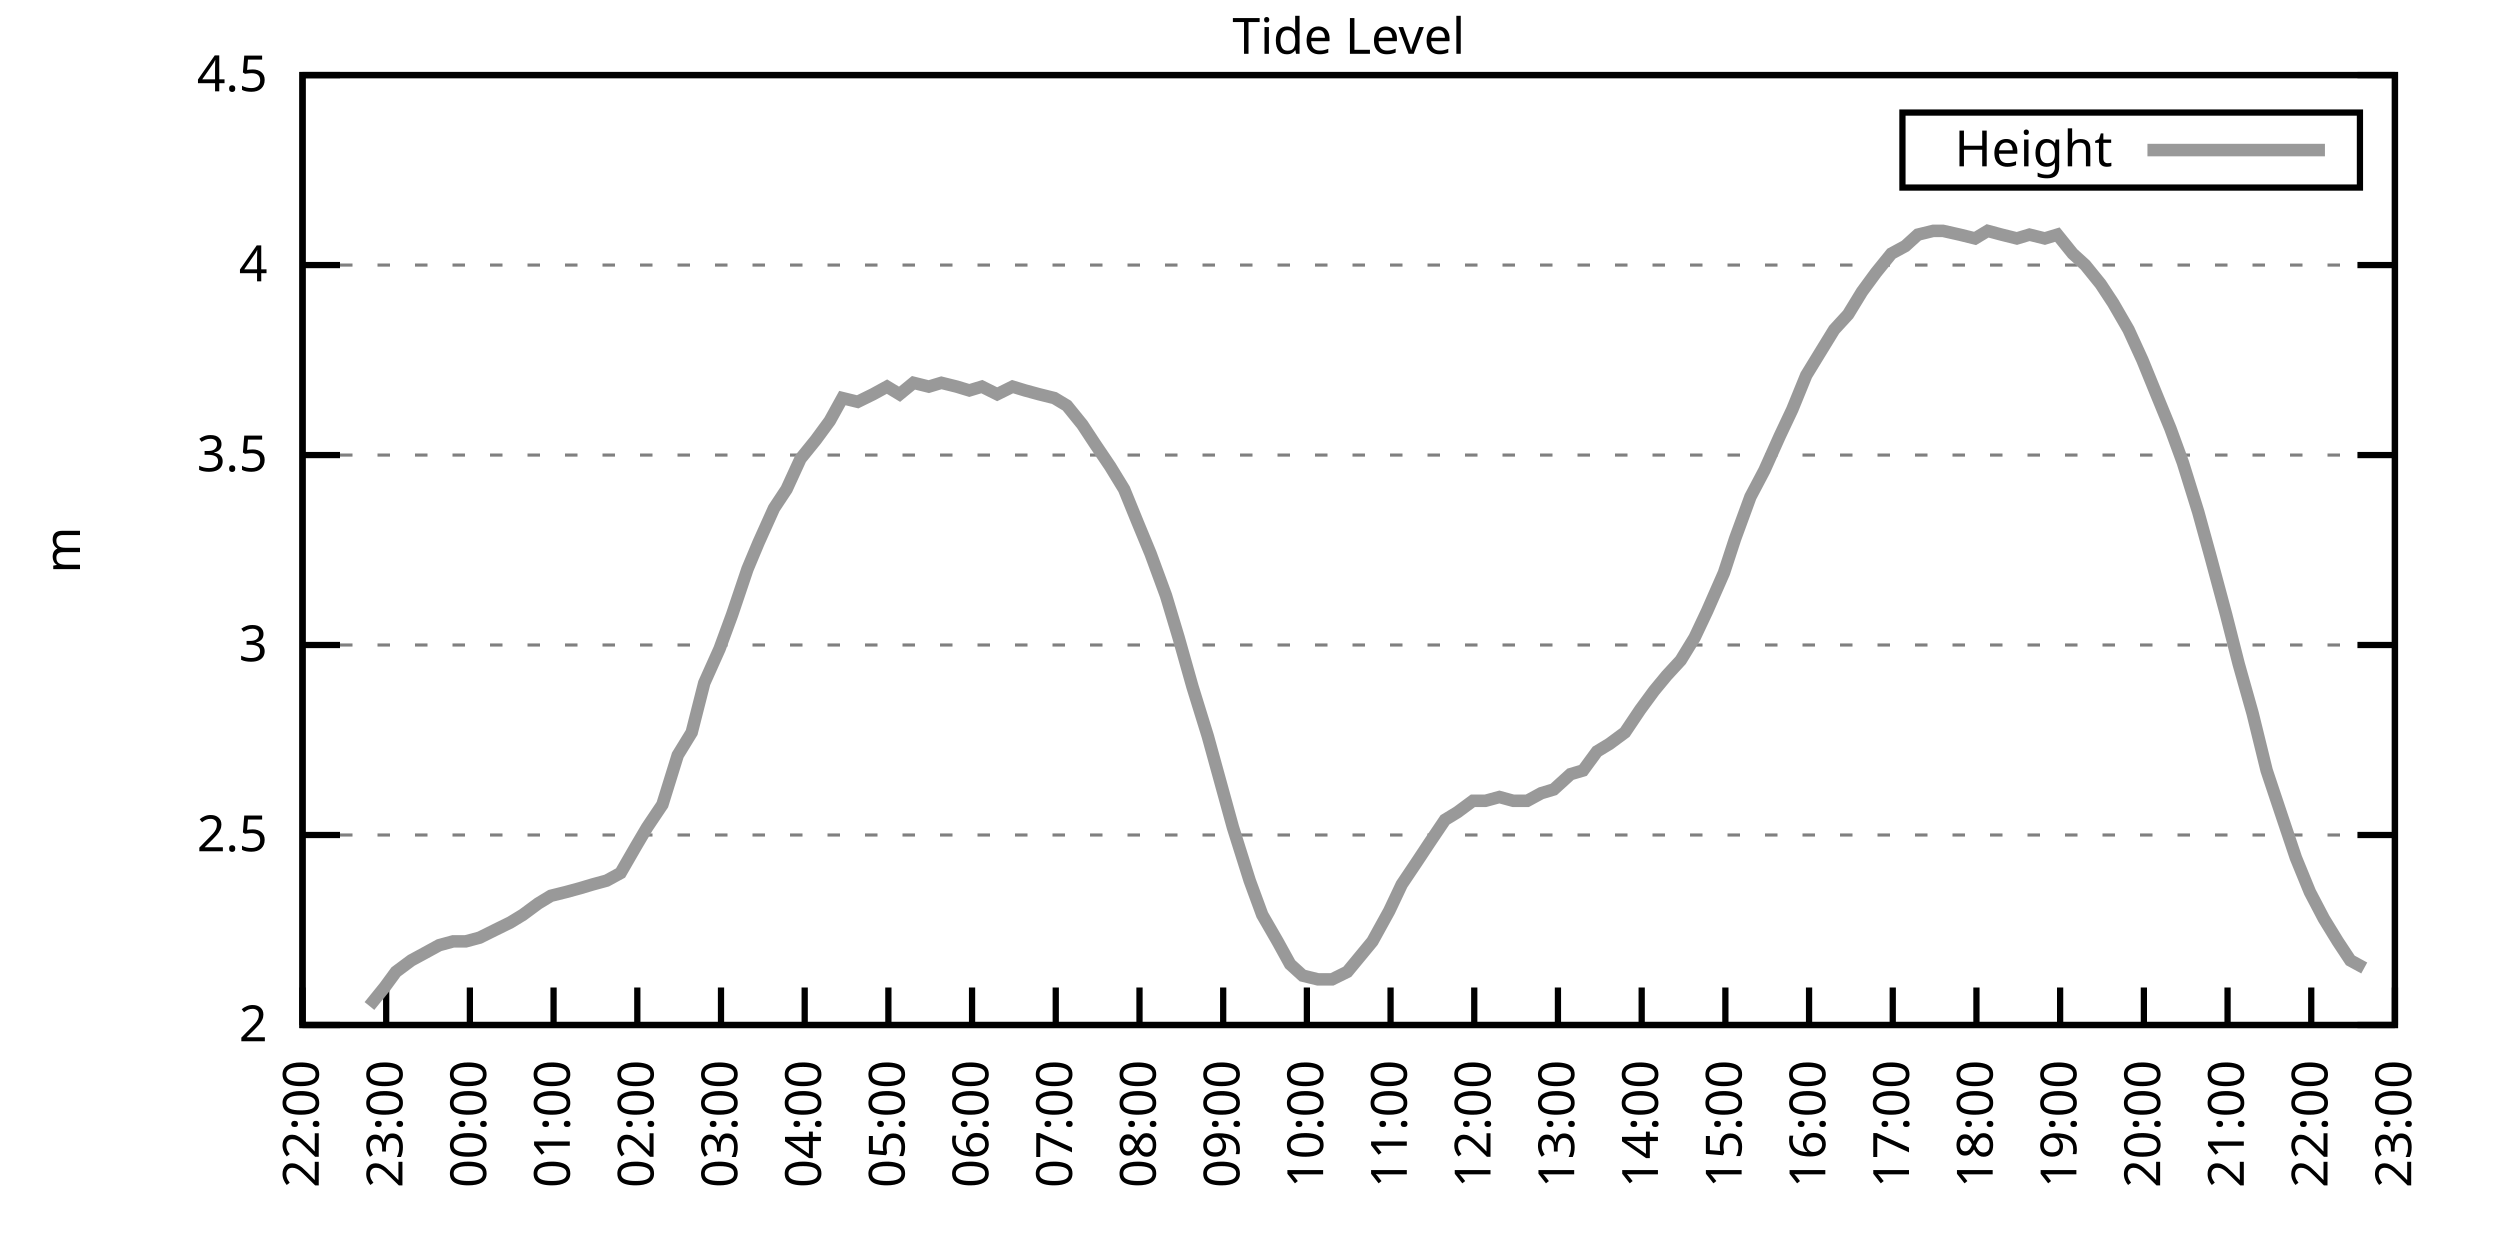
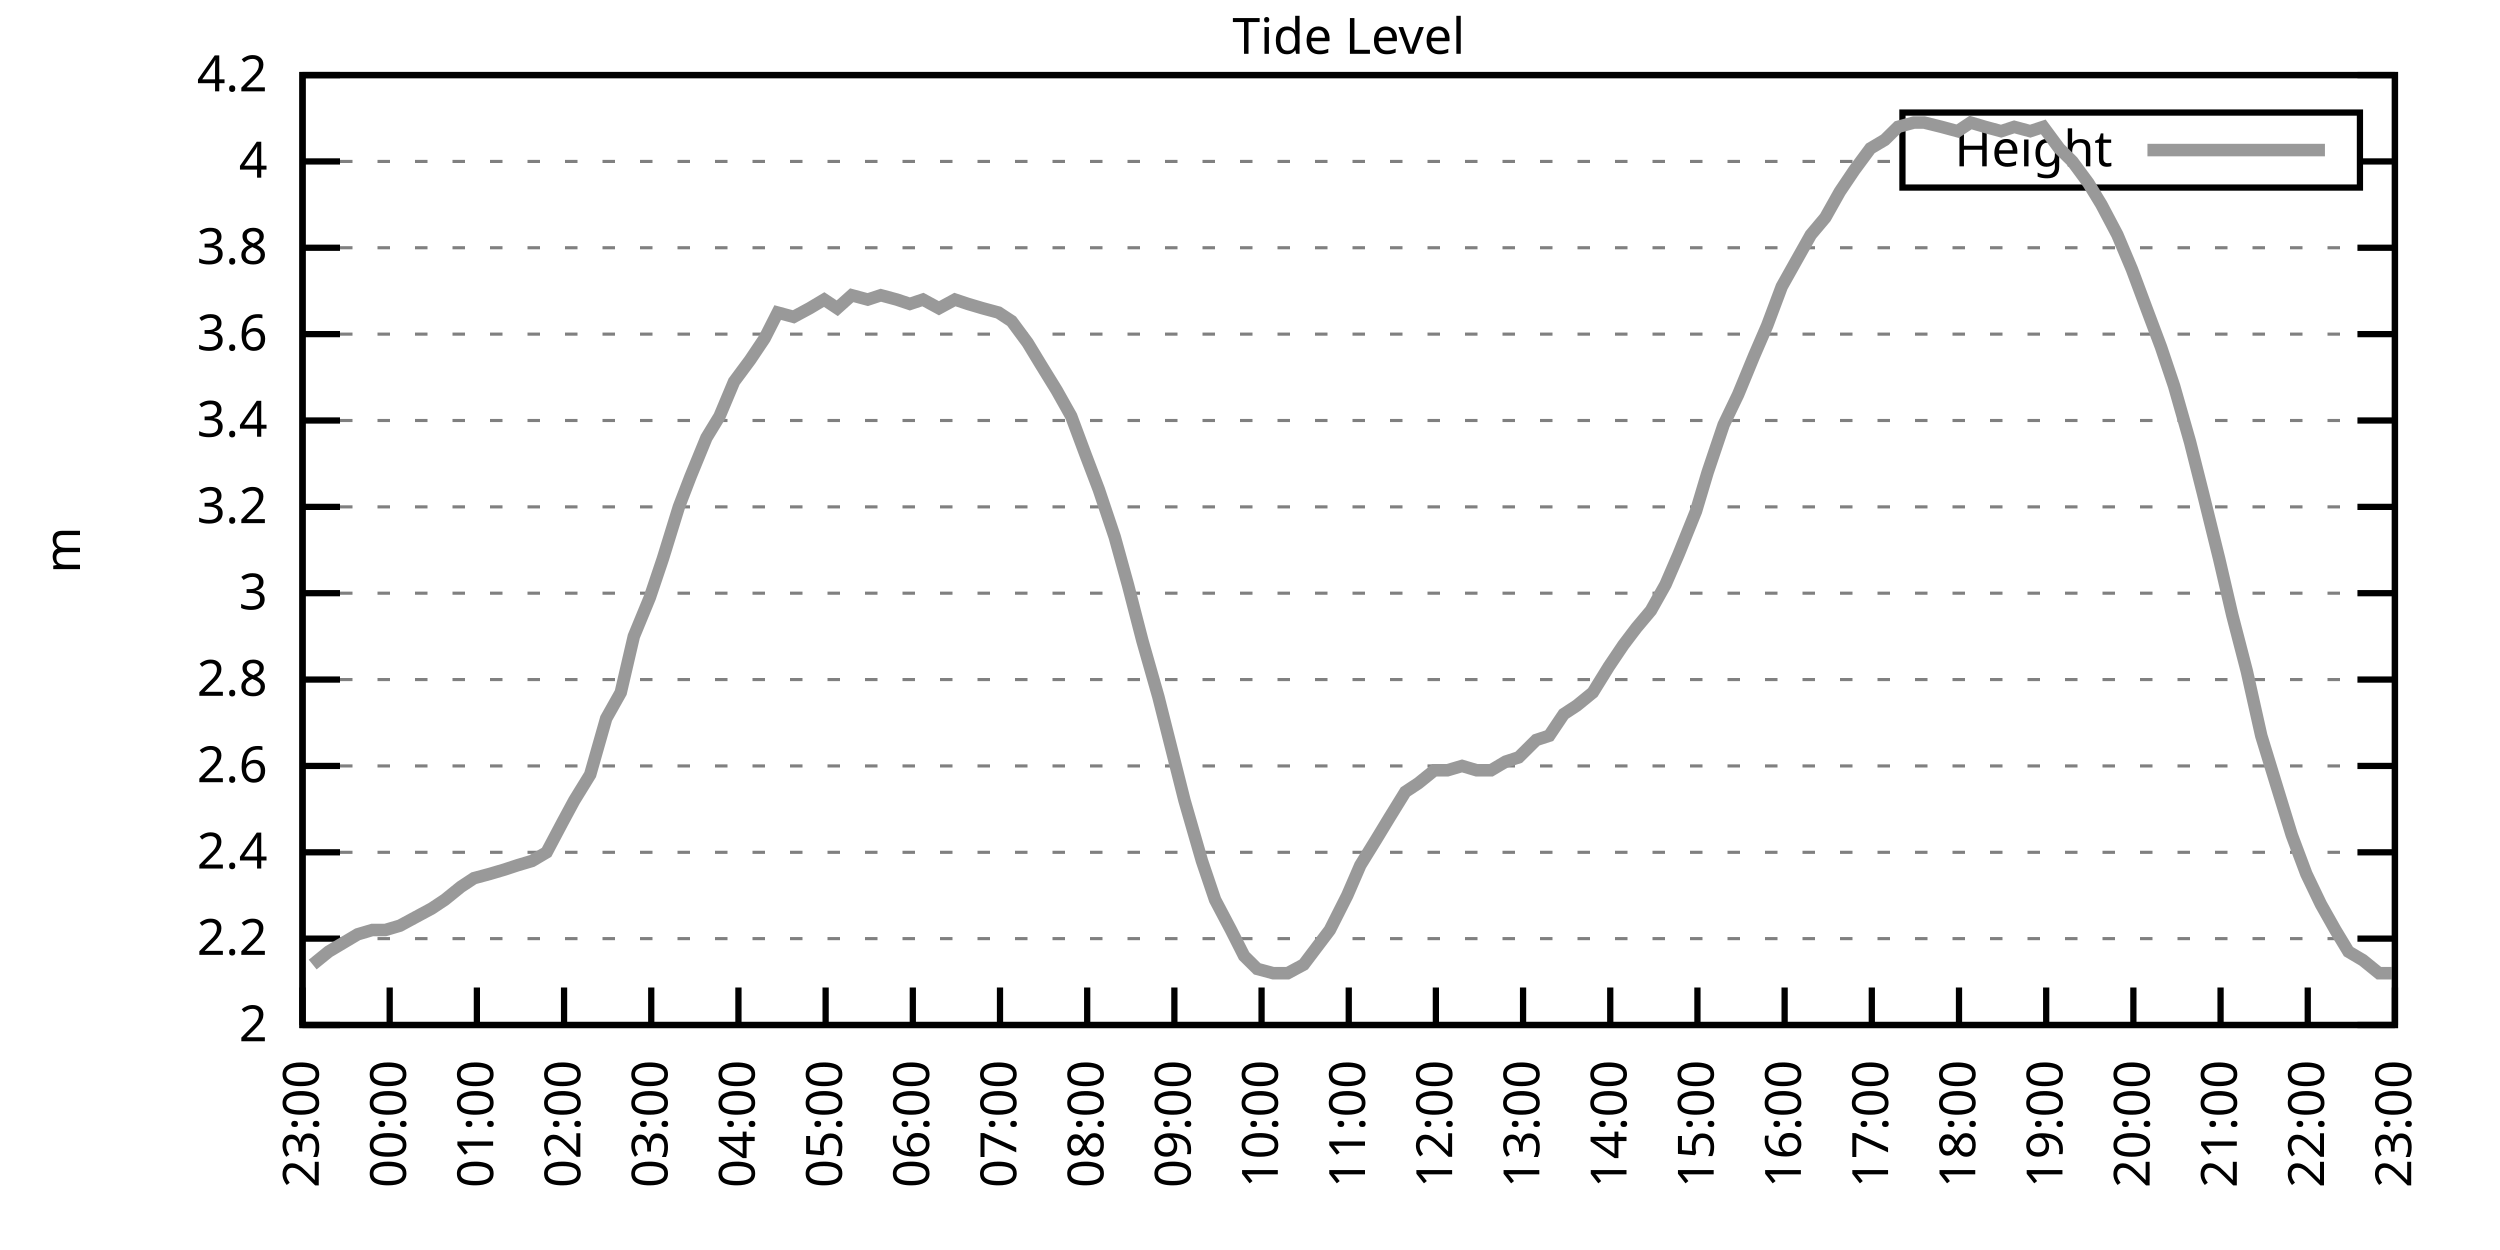
<svg xmlns="http://www.w3.org/2000/svg" xmlns:xlink="http://www.w3.org/1999/xlink" width="400" height="200" viewBox="0 0 400 200">
  <g id="gnuplot_canvas">
    <rect x="0" y="0" width="400" height="200" fill="none" />
    <defs>
      <circle id="gpDot" r="0.5" stroke-width="0.5" stroke="currentColor" />
      <path id="gpPt0" stroke-width="0.333" stroke="currentColor" d="M-1,0 h2 M0,-1 v2" />
      <path id="gpPt1" stroke-width="0.333" stroke="currentColor" d="M-1,-1 L1,1 M1,-1 L-1,1" />
      <path id="gpPt2" stroke-width="0.333" stroke="currentColor" d="M-1,0 L1,0 M0,-1 L0,1 M-1,-1 L1,1 M-1,1 L1,-1" />
      <rect id="gpPt3" stroke-width="0.333" stroke="currentColor" x="-1" y="-1" width="2" height="2" />
      <rect id="gpPt4" stroke-width="0.333" stroke="currentColor" fill="currentColor" x="-1" y="-1" width="2" height="2" />
      <circle id="gpPt5" stroke-width="0.333" stroke="currentColor" cx="0" cy="0" r="1" />
      <use xlink:href="#gpPt5" id="gpPt6" fill="currentColor" stroke="none" />
      <path id="gpPt7" stroke-width="0.333" stroke="currentColor" d="M0,-1.33 L-1.33,0.67 L1.33,0.67 z" />
      <use xlink:href="#gpPt7" id="gpPt8" fill="currentColor" stroke="none" />
      <use xlink:href="#gpPt7" id="gpPt9" stroke="currentColor" transform="rotate(180)" />
      <use xlink:href="#gpPt9" id="gpPt10" fill="currentColor" stroke="none" />
      <use xlink:href="#gpPt3" id="gpPt11" stroke="currentColor" transform="rotate(45)" />
      <use xlink:href="#gpPt11" id="gpPt12" fill="currentColor" stroke="none" />
      <path id="gpPt13" stroke-width="0.333" stroke="currentColor" d="M0,1.330 L1.265,0.411 L0.782,-1.067 L-0.782,-1.076 L-1.265,0.411 z" />
      <use xlink:href="#gpPt13" id="gpPt14" fill="currentColor" stroke="none" />
      <filter id="textbox" filterUnits="objectBoundingBox" x="0" y="0" height="1" width="1">
        <feFlood flood-color="white" flood-opacity="1" result="bgnd" />
        <feComposite in="SourceGraphic" in2="bgnd" operator="atop" />
      </filter>
      <filter id="greybox" filterUnits="objectBoundingBox" x="0" y="0" height="1" width="1">
        <feFlood flood-color="lightgrey" flood-opacity="1" result="grey" />
        <feComposite in="SourceGraphic" in2="grey" operator="atop" />
      </filter>
    </defs>
    <g fill="none" color="white" stroke="currentColor" stroke-width="1.00" stroke-linecap="butt" stroke-linejoin="miter">
</g>
    <g fill="none" color="black" stroke="currentColor" stroke-width="1.00" stroke-linecap="butt" stroke-linejoin="miter">
      <g stroke="none" shape-rendering="crispEdges">
        <polygon fill="rgb(255, 255, 255)" points="48.40,164.00 383.18,164.00 383.18,12.02 48.40,12.02 " />
      </g>
    </g>
    <g fill="none" color="black" stroke="currentColor" stroke-width="1.00" stroke-linecap="butt" stroke-linejoin="miter">
</g>
    <g fill="none" color="black" stroke="black" stroke-width="0.50" stroke-linecap="butt" stroke-linejoin="miter">
</g>
    <g fill="none" color="gray" stroke="currentColor" stroke-width="0.50" stroke-linecap="butt" stroke-linejoin="miter">
      <path stroke="gray" stroke-dasharray="2,4" class="gridline" d="M48.40,164.00 L383.19,164.00  " />
    </g>
    <g fill="none" color="gray" stroke="gray" stroke-width="1.00" stroke-linecap="butt" stroke-linejoin="miter">
</g>
    <g fill="none" color="black" stroke="currentColor" stroke-width="1.00" stroke-linecap="butt" stroke-linejoin="miter">
      <path stroke="black" d="M48.40,164.00 L54.40,164.00 M383.19,164.00 L377.19,164.00  " />
      <g transform="translate(42.80,166.60)" stroke="none" fill="black" font-family="Sans" font-size="8.00" text-anchor="end">
        <text>
          <tspan font-family="Sans"> 2</tspan>
        </text>
      </g>
    </g>
    <g fill="none" color="black" stroke="currentColor" stroke-width="1.00" stroke-linecap="butt" stroke-linejoin="miter">
</g>
    <g fill="none" color="black" stroke="black" stroke-width="0.50" stroke-linecap="butt" stroke-linejoin="miter">
</g>
    <g fill="none" color="gray" stroke="currentColor" stroke-width="0.50" stroke-linecap="butt" stroke-linejoin="miter">
-       <path stroke="gray" stroke-dasharray="2,4" class="gridline" d="M48.40,133.60 L383.19,133.60  " />
-     </g>
-     <g fill="none" color="gray" stroke="gray" stroke-width="1.00" stroke-linecap="butt" stroke-linejoin="miter">
- </g>
-     <g fill="none" color="black" stroke="currentColor" stroke-width="1.00" stroke-linecap="butt" stroke-linejoin="miter">
-       <path stroke="black" d="M48.40,133.60 L54.40,133.60 M383.19,133.60 L377.19,133.60  " />
-       <g transform="translate(42.80,136.20)" stroke="none" fill="black" font-family="Sans" font-size="8.00" text-anchor="end">
-         <text>
-           <tspan font-family="Sans"> 2.5</tspan>
-         </text>
-       </g>
-     </g>
-     <g fill="none" color="black" stroke="currentColor" stroke-width="1.00" stroke-linecap="butt" stroke-linejoin="miter">
- </g>
-     <g fill="none" color="black" stroke="black" stroke-width="0.50" stroke-linecap="butt" stroke-linejoin="miter">
- </g>
-     <g fill="none" color="gray" stroke="currentColor" stroke-width="0.50" stroke-linecap="butt" stroke-linejoin="miter">
-       <path stroke="gray" stroke-dasharray="2,4" class="gridline" d="M48.40,103.20 L383.19,103.20  " />
-     </g>
-     <g fill="none" color="gray" stroke="gray" stroke-width="1.00" stroke-linecap="butt" stroke-linejoin="miter">
- </g>
-     <g fill="none" color="black" stroke="currentColor" stroke-width="1.00" stroke-linecap="butt" stroke-linejoin="miter">
-       <path stroke="black" d="M48.40,103.20 L54.40,103.20 M383.19,103.20 L377.19,103.20  " />
-       <g transform="translate(42.80,105.80)" stroke="none" fill="black" font-family="Sans" font-size="8.00" text-anchor="end">
+       <path stroke="gray" stroke-dasharray="2,4" class="gridline" d="M48.40,150.18 L383.19,150.18  " />
+     </g>
+     <g fill="none" color="gray" stroke="gray" stroke-width="1.00" stroke-linecap="butt" stroke-linejoin="miter">
+ </g>
+     <g fill="none" color="black" stroke="currentColor" stroke-width="1.00" stroke-linecap="butt" stroke-linejoin="miter">
+       <path stroke="black" d="M48.40,150.18 L54.40,150.18 M383.19,150.18 L377.19,150.18  " />
+       <g transform="translate(42.80,152.78)" stroke="none" fill="black" font-family="Sans" font-size="8.00" text-anchor="end">
+         <text>
+           <tspan font-family="Sans"> 2.2</tspan>
+         </text>
+       </g>
+     </g>
+     <g fill="none" color="black" stroke="currentColor" stroke-width="1.00" stroke-linecap="butt" stroke-linejoin="miter">
+ </g>
+     <g fill="none" color="black" stroke="black" stroke-width="0.50" stroke-linecap="butt" stroke-linejoin="miter">
+ </g>
+     <g fill="none" color="gray" stroke="currentColor" stroke-width="0.50" stroke-linecap="butt" stroke-linejoin="miter">
+       <path stroke="gray" stroke-dasharray="2,4" class="gridline" d="M48.40,136.37 L383.19,136.37  " />
+     </g>
+     <g fill="none" color="gray" stroke="gray" stroke-width="1.00" stroke-linecap="butt" stroke-linejoin="miter">
+ </g>
+     <g fill="none" color="black" stroke="currentColor" stroke-width="1.00" stroke-linecap="butt" stroke-linejoin="miter">
+       <path stroke="black" d="M48.40,136.37 L54.40,136.37 M383.19,136.37 L377.19,136.37  " />
+       <g transform="translate(42.80,138.97)" stroke="none" fill="black" font-family="Sans" font-size="8.00" text-anchor="end">
+         <text>
+           <tspan font-family="Sans"> 2.4</tspan>
+         </text>
+       </g>
+     </g>
+     <g fill="none" color="black" stroke="currentColor" stroke-width="1.00" stroke-linecap="butt" stroke-linejoin="miter">
+ </g>
+     <g fill="none" color="black" stroke="black" stroke-width="0.50" stroke-linecap="butt" stroke-linejoin="miter">
+ </g>
+     <g fill="none" color="gray" stroke="currentColor" stroke-width="0.50" stroke-linecap="butt" stroke-linejoin="miter">
+       <path stroke="gray" stroke-dasharray="2,4" class="gridline" d="M48.40,122.55 L383.19,122.55  " />
+     </g>
+     <g fill="none" color="gray" stroke="gray" stroke-width="1.00" stroke-linecap="butt" stroke-linejoin="miter">
+ </g>
+     <g fill="none" color="black" stroke="currentColor" stroke-width="1.00" stroke-linecap="butt" stroke-linejoin="miter">
+       <path stroke="black" d="M48.40,122.55 L54.40,122.55 M383.19,122.55 L377.19,122.55  " />
+       <g transform="translate(42.80,125.15)" stroke="none" fill="black" font-family="Sans" font-size="8.00" text-anchor="end">
+         <text>
+           <tspan font-family="Sans"> 2.6</tspan>
+         </text>
+       </g>
+     </g>
+     <g fill="none" color="black" stroke="currentColor" stroke-width="1.00" stroke-linecap="butt" stroke-linejoin="miter">
+ </g>
+     <g fill="none" color="black" stroke="black" stroke-width="0.50" stroke-linecap="butt" stroke-linejoin="miter">
+ </g>
+     <g fill="none" color="gray" stroke="currentColor" stroke-width="0.50" stroke-linecap="butt" stroke-linejoin="miter">
+       <path stroke="gray" stroke-dasharray="2,4" class="gridline" d="M48.40,108.73 L383.19,108.73  " />
+     </g>
+     <g fill="none" color="gray" stroke="gray" stroke-width="1.00" stroke-linecap="butt" stroke-linejoin="miter">
+ </g>
+     <g fill="none" color="black" stroke="currentColor" stroke-width="1.00" stroke-linecap="butt" stroke-linejoin="miter">
+       <path stroke="black" d="M48.40,108.73 L54.40,108.73 M383.19,108.73 L377.19,108.73  " />
+       <g transform="translate(42.80,111.33)" stroke="none" fill="black" font-family="Sans" font-size="8.00" text-anchor="end">
+         <text>
+           <tspan font-family="Sans"> 2.8</tspan>
+         </text>
+       </g>
+     </g>
+     <g fill="none" color="black" stroke="currentColor" stroke-width="1.00" stroke-linecap="butt" stroke-linejoin="miter">
+ </g>
+     <g fill="none" color="black" stroke="black" stroke-width="0.50" stroke-linecap="butt" stroke-linejoin="miter">
+ </g>
+     <g fill="none" color="gray" stroke="currentColor" stroke-width="0.50" stroke-linecap="butt" stroke-linejoin="miter">
+       <path stroke="gray" stroke-dasharray="2,4" class="gridline" d="M48.40,94.91 L383.19,94.91  " />
+     </g>
+     <g fill="none" color="gray" stroke="gray" stroke-width="1.00" stroke-linecap="butt" stroke-linejoin="miter">
+ </g>
+     <g fill="none" color="black" stroke="currentColor" stroke-width="1.00" stroke-linecap="butt" stroke-linejoin="miter">
+       <path stroke="black" d="M48.40,94.91 L54.40,94.91 M383.19,94.91 L377.19,94.91  " />
+       <g transform="translate(42.80,97.51)" stroke="none" fill="black" font-family="Sans" font-size="8.00" text-anchor="end">
        <text>
          <tspan font-family="Sans"> 3</tspan>
        </text>
      </g>
    </g>
    <g fill="none" color="black" stroke="currentColor" stroke-width="1.00" stroke-linecap="butt" stroke-linejoin="miter">
</g>
    <g fill="none" color="black" stroke="black" stroke-width="0.50" stroke-linecap="butt" stroke-linejoin="miter">
</g>
    <g fill="none" color="gray" stroke="currentColor" stroke-width="0.50" stroke-linecap="butt" stroke-linejoin="miter">
-       <path stroke="gray" stroke-dasharray="2,4" class="gridline" d="M48.40,72.81 L383.19,72.81  " />
-     </g>
-     <g fill="none" color="gray" stroke="gray" stroke-width="1.00" stroke-linecap="butt" stroke-linejoin="miter">
- </g>
-     <g fill="none" color="black" stroke="currentColor" stroke-width="1.00" stroke-linecap="butt" stroke-linejoin="miter">
-       <path stroke="black" d="M48.40,72.81 L54.40,72.81 M383.19,72.81 L377.19,72.81  " />
-       <g transform="translate(42.80,75.41)" stroke="none" fill="black" font-family="Sans" font-size="8.00" text-anchor="end">
-         <text>
-           <tspan font-family="Sans"> 3.5</tspan>
-         </text>
-       </g>
-     </g>
-     <g fill="none" color="black" stroke="currentColor" stroke-width="1.00" stroke-linecap="butt" stroke-linejoin="miter">
- </g>
-     <g fill="none" color="black" stroke="black" stroke-width="0.50" stroke-linecap="butt" stroke-linejoin="miter">
- </g>
-     <g fill="none" color="gray" stroke="currentColor" stroke-width="0.50" stroke-linecap="butt" stroke-linejoin="miter">
-       <path stroke="gray" stroke-dasharray="2,4" class="gridline" d="M48.40,42.41 L383.19,42.41  " />
-     </g>
-     <g fill="none" color="gray" stroke="gray" stroke-width="1.00" stroke-linecap="butt" stroke-linejoin="miter">
- </g>
-     <g fill="none" color="black" stroke="currentColor" stroke-width="1.00" stroke-linecap="butt" stroke-linejoin="miter">
-       <path stroke="black" d="M48.40,42.41 L54.40,42.41 M383.19,42.41 L377.19,42.41  " />
-       <g transform="translate(42.80,45.01)" stroke="none" fill="black" font-family="Sans" font-size="8.00" text-anchor="end">
+       <path stroke="gray" stroke-dasharray="2,4" class="gridline" d="M48.40,81.10 L383.19,81.10  " />
+     </g>
+     <g fill="none" color="gray" stroke="gray" stroke-width="1.00" stroke-linecap="butt" stroke-linejoin="miter">
+ </g>
+     <g fill="none" color="black" stroke="currentColor" stroke-width="1.00" stroke-linecap="butt" stroke-linejoin="miter">
+       <path stroke="black" d="M48.40,81.10 L54.40,81.10 M383.19,81.10 L377.19,81.10  " />
+       <g transform="translate(42.80,83.70)" stroke="none" fill="black" font-family="Sans" font-size="8.00" text-anchor="end">
+         <text>
+           <tspan font-family="Sans"> 3.2</tspan>
+         </text>
+       </g>
+     </g>
+     <g fill="none" color="black" stroke="currentColor" stroke-width="1.00" stroke-linecap="butt" stroke-linejoin="miter">
+ </g>
+     <g fill="none" color="black" stroke="black" stroke-width="0.50" stroke-linecap="butt" stroke-linejoin="miter">
+ </g>
+     <g fill="none" color="gray" stroke="currentColor" stroke-width="0.50" stroke-linecap="butt" stroke-linejoin="miter">
+       <path stroke="gray" stroke-dasharray="2,4" class="gridline" d="M48.40,67.28 L383.19,67.28  " />
+     </g>
+     <g fill="none" color="gray" stroke="gray" stroke-width="1.00" stroke-linecap="butt" stroke-linejoin="miter">
+ </g>
+     <g fill="none" color="black" stroke="currentColor" stroke-width="1.00" stroke-linecap="butt" stroke-linejoin="miter">
+       <path stroke="black" d="M48.40,67.28 L54.40,67.28 M383.19,67.28 L377.19,67.28  " />
+       <g transform="translate(42.80,69.88)" stroke="none" fill="black" font-family="Sans" font-size="8.00" text-anchor="end">
+         <text>
+           <tspan font-family="Sans"> 3.4</tspan>
+         </text>
+       </g>
+     </g>
+     <g fill="none" color="black" stroke="currentColor" stroke-width="1.00" stroke-linecap="butt" stroke-linejoin="miter">
+ </g>
+     <g fill="none" color="black" stroke="black" stroke-width="0.50" stroke-linecap="butt" stroke-linejoin="miter">
+ </g>
+     <g fill="none" color="gray" stroke="currentColor" stroke-width="0.50" stroke-linecap="butt" stroke-linejoin="miter">
+       <path stroke="gray" stroke-dasharray="2,4" class="gridline" d="M48.40,53.46 L383.19,53.46  " />
+     </g>
+     <g fill="none" color="gray" stroke="gray" stroke-width="1.00" stroke-linecap="butt" stroke-linejoin="miter">
+ </g>
+     <g fill="none" color="black" stroke="currentColor" stroke-width="1.00" stroke-linecap="butt" stroke-linejoin="miter">
+       <path stroke="black" d="M48.40,53.46 L54.40,53.46 M383.19,53.46 L377.19,53.46  " />
+       <g transform="translate(42.80,56.06)" stroke="none" fill="black" font-family="Sans" font-size="8.00" text-anchor="end">
+         <text>
+           <tspan font-family="Sans"> 3.6</tspan>
+         </text>
+       </g>
+     </g>
+     <g fill="none" color="black" stroke="currentColor" stroke-width="1.00" stroke-linecap="butt" stroke-linejoin="miter">
+ </g>
+     <g fill="none" color="black" stroke="black" stroke-width="0.50" stroke-linecap="butt" stroke-linejoin="miter">
+ </g>
+     <g fill="none" color="gray" stroke="currentColor" stroke-width="0.50" stroke-linecap="butt" stroke-linejoin="miter">
+       <path stroke="gray" stroke-dasharray="2,4" class="gridline" d="M48.40,39.64 L383.19,39.64  " />
+     </g>
+     <g fill="none" color="gray" stroke="gray" stroke-width="1.00" stroke-linecap="butt" stroke-linejoin="miter">
+ </g>
+     <g fill="none" color="black" stroke="currentColor" stroke-width="1.00" stroke-linecap="butt" stroke-linejoin="miter">
+       <path stroke="black" d="M48.40,39.64 L54.40,39.64 M383.19,39.64 L377.19,39.64  " />
+       <g transform="translate(42.80,42.24)" stroke="none" fill="black" font-family="Sans" font-size="8.00" text-anchor="end">
+         <text>
+           <tspan font-family="Sans"> 3.8</tspan>
+         </text>
+       </g>
+     </g>
+     <g fill="none" color="black" stroke="currentColor" stroke-width="1.00" stroke-linecap="butt" stroke-linejoin="miter">
+ </g>
+     <g fill="none" color="black" stroke="black" stroke-width="0.50" stroke-linecap="butt" stroke-linejoin="miter">
+ </g>
+     <g fill="none" color="gray" stroke="currentColor" stroke-width="0.50" stroke-linecap="butt" stroke-linejoin="miter">
+       <path stroke="gray" stroke-dasharray="2,4" class="gridline" d="M48.40,25.83 L304.39,25.83 M377.59,25.83 L383.19,25.83  " />
+     </g>
+     <g fill="none" color="gray" stroke="gray" stroke-width="1.00" stroke-linecap="butt" stroke-linejoin="miter">
+ </g>
+     <g fill="none" color="black" stroke="currentColor" stroke-width="1.00" stroke-linecap="butt" stroke-linejoin="miter">
+       <path stroke="black" d="M48.40,25.83 L54.40,25.83 M383.19,25.83 L377.19,25.83  " />
+       <g transform="translate(42.80,28.43)" stroke="none" fill="black" font-family="Sans" font-size="8.00" text-anchor="end">
        <text>
          <tspan font-family="Sans"> 4</tspan>
        </text>
      </g>
    </g>
    <g fill="none" color="black" stroke="currentColor" stroke-width="1.00" stroke-linecap="butt" stroke-linejoin="miter">
</g>
    <g fill="none" color="black" stroke="black" stroke-width="0.50" stroke-linecap="butt" stroke-linejoin="miter">
</g>
    <g fill="none" color="gray" stroke="currentColor" stroke-width="0.50" stroke-linecap="butt" stroke-linejoin="miter">
      <path stroke="gray" stroke-dasharray="2,4" class="gridline" d="M48.40,12.01 L383.19,12.01  " />
    </g>
    <g fill="none" color="gray" stroke="gray" stroke-width="1.00" stroke-linecap="butt" stroke-linejoin="miter">
</g>
    <g fill="none" color="black" stroke="currentColor" stroke-width="1.00" stroke-linecap="butt" stroke-linejoin="miter">
      <path stroke="black" d="M48.40,12.01 L54.40,12.01 M383.19,12.01 L377.19,12.01  " />
      <g transform="translate(42.80,14.61)" stroke="none" fill="black" font-family="Sans" font-size="8.00" text-anchor="end">
        <text>
-           <tspan font-family="Sans"> 4.5</tspan>
+           <tspan font-family="Sans"> 4.2</tspan>
        </text>
      </g>
    </g>
    <g fill="none" color="black" stroke="currentColor" stroke-width="1.00" stroke-linecap="butt" stroke-linejoin="miter">
      <path stroke="black" d="M48.40,164.00 L48.40,158.00  " />
      <g transform="translate(51.00,169.60) rotate(270.00)" stroke="none" fill="black" font-family="Sans" font-size="8.00" text-anchor="end">
        <text>
-           <tspan font-family="Sans">22:00</tspan>
-         </text>
-       </g>
-     </g>
-     <g fill="none" color="black" stroke="currentColor" stroke-width="1.00" stroke-linecap="butt" stroke-linejoin="miter">
-       <path stroke="black" d="M61.79,164.00 L61.79,158.00  " />
-       <g transform="translate(64.39,169.60) rotate(270.00)" stroke="none" fill="black" font-family="Sans" font-size="8.00" text-anchor="end">
-         <text>
          <tspan font-family="Sans">23:00</tspan>
        </text>
      </g>
    </g>
    <g fill="none" color="black" stroke="currentColor" stroke-width="1.00" stroke-linecap="butt" stroke-linejoin="miter">
-       <path stroke="black" d="M75.18,164.00 L75.18,158.00  " />
-       <g transform="translate(77.78,169.60) rotate(270.00)" stroke="none" fill="black" font-family="Sans" font-size="8.00" text-anchor="end">
+       <path stroke="black" d="M62.35,164.00 L62.35,158.00  " />
+       <g transform="translate(64.95,169.60) rotate(270.00)" stroke="none" fill="black" font-family="Sans" font-size="8.00" text-anchor="end">
        <text>
          <tspan font-family="Sans">00:00</tspan>
        </text>
      </g>
    </g>
    <g fill="none" color="black" stroke="currentColor" stroke-width="1.00" stroke-linecap="butt" stroke-linejoin="miter">
-       <path stroke="black" d="M88.57,164.00 L88.57,158.00  " />
-       <g transform="translate(91.17,169.60) rotate(270.00)" stroke="none" fill="black" font-family="Sans" font-size="8.00" text-anchor="end">
+       <path stroke="black" d="M76.30,164.00 L76.30,158.00  " />
+       <g transform="translate(78.90,169.60) rotate(270.00)" stroke="none" fill="black" font-family="Sans" font-size="8.00" text-anchor="end">
        <text>
          <tspan font-family="Sans">01:00</tspan>
        </text>
      </g>
    </g>
    <g fill="none" color="black" stroke="currentColor" stroke-width="1.00" stroke-linecap="butt" stroke-linejoin="miter">
-       <path stroke="black" d="M101.97,164.00 L101.97,158.00  " />
-       <g transform="translate(104.57,169.60) rotate(270.00)" stroke="none" fill="black" font-family="Sans" font-size="8.00" text-anchor="end">
+       <path stroke="black" d="M90.25,164.00 L90.25,158.00  " />
+       <g transform="translate(92.85,169.60) rotate(270.00)" stroke="none" fill="black" font-family="Sans" font-size="8.00" text-anchor="end">
        <text>
          <tspan font-family="Sans">02:00</tspan>
        </text>
      </g>
    </g>
    <g fill="none" color="black" stroke="currentColor" stroke-width="1.00" stroke-linecap="butt" stroke-linejoin="miter">
-       <path stroke="black" d="M115.36,164.00 L115.36,158.00  " />
-       <g transform="translate(117.96,169.60) rotate(270.00)" stroke="none" fill="black" font-family="Sans" font-size="8.00" text-anchor="end">
+       <path stroke="black" d="M104.20,164.00 L104.20,158.00  " />
+       <g transform="translate(106.80,169.60) rotate(270.00)" stroke="none" fill="black" font-family="Sans" font-size="8.00" text-anchor="end">
        <text>
          <tspan font-family="Sans">03:00</tspan>
        </text>
      </g>
    </g>
    <g fill="none" color="black" stroke="currentColor" stroke-width="1.00" stroke-linecap="butt" stroke-linejoin="miter">
-       <path stroke="black" d="M128.75,164.00 L128.75,158.00  " />
-       <g transform="translate(131.35,169.60) rotate(270.00)" stroke="none" fill="black" font-family="Sans" font-size="8.00" text-anchor="end">
+       <path stroke="black" d="M118.15,164.00 L118.15,158.00  " />
+       <g transform="translate(120.75,169.60) rotate(270.00)" stroke="none" fill="black" font-family="Sans" font-size="8.00" text-anchor="end">
        <text>
          <tspan font-family="Sans">04:00</tspan>
        </text>
      </g>
    </g>
    <g fill="none" color="black" stroke="currentColor" stroke-width="1.00" stroke-linecap="butt" stroke-linejoin="miter">
-       <path stroke="black" d="M142.14,164.00 L142.14,158.00  " />
-       <g transform="translate(144.74,169.60) rotate(270.00)" stroke="none" fill="black" font-family="Sans" font-size="8.00" text-anchor="end">
+       <path stroke="black" d="M132.10,164.00 L132.10,158.00  " />
+       <g transform="translate(134.70,169.60) rotate(270.00)" stroke="none" fill="black" font-family="Sans" font-size="8.00" text-anchor="end">
        <text>
          <tspan font-family="Sans">05:00</tspan>
        </text>
      </g>
    </g>
    <g fill="none" color="black" stroke="currentColor" stroke-width="1.00" stroke-linecap="butt" stroke-linejoin="miter">
-       <path stroke="black" d="M155.53,164.00 L155.53,158.00  " />
-       <g transform="translate(158.13,169.60) rotate(270.00)" stroke="none" fill="black" font-family="Sans" font-size="8.00" text-anchor="end">
+       <path stroke="black" d="M146.05,164.00 L146.05,158.00  " />
+       <g transform="translate(148.65,169.60) rotate(270.00)" stroke="none" fill="black" font-family="Sans" font-size="8.00" text-anchor="end">
        <text>
          <tspan font-family="Sans">06:00</tspan>
        </text>
      </g>
    </g>
    <g fill="none" color="black" stroke="currentColor" stroke-width="1.00" stroke-linecap="butt" stroke-linejoin="miter">
-       <path stroke="black" d="M168.92,164.00 L168.92,158.00  " />
-       <g transform="translate(171.52,169.60) rotate(270.00)" stroke="none" fill="black" font-family="Sans" font-size="8.00" text-anchor="end">
+       <path stroke="black" d="M160.00,164.00 L160.00,158.00  " />
+       <g transform="translate(162.60,169.60) rotate(270.00)" stroke="none" fill="black" font-family="Sans" font-size="8.00" text-anchor="end">
        <text>
          <tspan font-family="Sans">07:00</tspan>
        </text>
      </g>
    </g>
    <g fill="none" color="black" stroke="currentColor" stroke-width="1.00" stroke-linecap="butt" stroke-linejoin="miter">
-       <path stroke="black" d="M182.32,164.00 L182.32,158.00  " />
-       <g transform="translate(184.92,169.60) rotate(270.00)" stroke="none" fill="black" font-family="Sans" font-size="8.00" text-anchor="end">
+       <path stroke="black" d="M173.95,164.00 L173.95,158.00  " />
+       <g transform="translate(176.55,169.60) rotate(270.00)" stroke="none" fill="black" font-family="Sans" font-size="8.00" text-anchor="end">
        <text>
          <tspan font-family="Sans">08:00</tspan>
        </text>
      </g>
    </g>
    <g fill="none" color="black" stroke="currentColor" stroke-width="1.00" stroke-linecap="butt" stroke-linejoin="miter">
-       <path stroke="black" d="M195.71,164.00 L195.71,158.00  " />
-       <g transform="translate(198.31,169.60) rotate(270.00)" stroke="none" fill="black" font-family="Sans" font-size="8.00" text-anchor="end">
+       <path stroke="black" d="M187.90,164.00 L187.90,158.00  " />
+       <g transform="translate(190.50,169.60) rotate(270.00)" stroke="none" fill="black" font-family="Sans" font-size="8.00" text-anchor="end">
        <text>
          <tspan font-family="Sans">09:00</tspan>
        </text>
      </g>
    </g>
    <g fill="none" color="black" stroke="currentColor" stroke-width="1.00" stroke-linecap="butt" stroke-linejoin="miter">
-       <path stroke="black" d="M209.10,164.00 L209.10,158.00  " />
-       <g transform="translate(211.70,169.60) rotate(270.00)" stroke="none" fill="black" font-family="Sans" font-size="8.00" text-anchor="end">
+       <path stroke="black" d="M201.85,164.00 L201.85,158.00  " />
+       <g transform="translate(204.45,169.60) rotate(270.00)" stroke="none" fill="black" font-family="Sans" font-size="8.00" text-anchor="end">
        <text>
          <tspan font-family="Sans">10:00</tspan>
        </text>
      </g>
    </g>
    <g fill="none" color="black" stroke="currentColor" stroke-width="1.00" stroke-linecap="butt" stroke-linejoin="miter">
-       <path stroke="black" d="M222.49,164.00 L222.49,158.00  " />
-       <g transform="translate(225.09,169.60) rotate(270.00)" stroke="none" fill="black" font-family="Sans" font-size="8.00" text-anchor="end">
+       <path stroke="black" d="M215.80,164.00 L215.80,158.00  " />
+       <g transform="translate(218.40,169.60) rotate(270.00)" stroke="none" fill="black" font-family="Sans" font-size="8.00" text-anchor="end">
        <text>
          <tspan font-family="Sans">11:00</tspan>
        </text>
      </g>
    </g>
    <g fill="none" color="black" stroke="currentColor" stroke-width="1.00" stroke-linecap="butt" stroke-linejoin="miter">
-       <path stroke="black" d="M235.88,164.00 L235.88,158.00  " />
-       <g transform="translate(238.48,169.60) rotate(270.00)" stroke="none" fill="black" font-family="Sans" font-size="8.00" text-anchor="end">
+       <path stroke="black" d="M229.74,164.00 L229.74,158.00  " />
+       <g transform="translate(232.34,169.60) rotate(270.00)" stroke="none" fill="black" font-family="Sans" font-size="8.00" text-anchor="end">
        <text>
          <tspan font-family="Sans">12:00</tspan>
        </text>
      </g>
    </g>
    <g fill="none" color="black" stroke="currentColor" stroke-width="1.00" stroke-linecap="butt" stroke-linejoin="miter">
-       <path stroke="black" d="M249.27,164.00 L249.27,158.00  " />
-       <g transform="translate(251.87,169.60) rotate(270.00)" stroke="none" fill="black" font-family="Sans" font-size="8.00" text-anchor="end">
+       <path stroke="black" d="M243.69,164.00 L243.69,158.00  " />
+       <g transform="translate(246.29,169.60) rotate(270.00)" stroke="none" fill="black" font-family="Sans" font-size="8.00" text-anchor="end">
        <text>
          <tspan font-family="Sans">13:00</tspan>
        </text>
      </g>
    </g>
    <g fill="none" color="black" stroke="currentColor" stroke-width="1.00" stroke-linecap="butt" stroke-linejoin="miter">
-       <path stroke="black" d="M262.67,164.00 L262.67,158.00  " />
-       <g transform="translate(265.27,169.60) rotate(270.00)" stroke="none" fill="black" font-family="Sans" font-size="8.00" text-anchor="end">
+       <path stroke="black" d="M257.64,164.00 L257.64,158.00  " />
+       <g transform="translate(260.24,169.60) rotate(270.00)" stroke="none" fill="black" font-family="Sans" font-size="8.00" text-anchor="end">
        <text>
          <tspan font-family="Sans">14:00</tspan>
        </text>
      </g>
    </g>
    <g fill="none" color="black" stroke="currentColor" stroke-width="1.00" stroke-linecap="butt" stroke-linejoin="miter">
-       <path stroke="black" d="M276.06,164.00 L276.06,158.00  " />
-       <g transform="translate(278.66,169.60) rotate(270.00)" stroke="none" fill="black" font-family="Sans" font-size="8.00" text-anchor="end">
+       <path stroke="black" d="M271.59,164.00 L271.59,158.00  " />
+       <g transform="translate(274.19,169.60) rotate(270.00)" stroke="none" fill="black" font-family="Sans" font-size="8.00" text-anchor="end">
        <text>
          <tspan font-family="Sans">15:00</tspan>
        </text>
      </g>
    </g>
    <g fill="none" color="black" stroke="currentColor" stroke-width="1.00" stroke-linecap="butt" stroke-linejoin="miter">
-       <path stroke="black" d="M289.45,164.00 L289.45,158.00  " />
-       <g transform="translate(292.05,169.60) rotate(270.00)" stroke="none" fill="black" font-family="Sans" font-size="8.00" text-anchor="end">
+       <path stroke="black" d="M285.54,164.00 L285.54,158.00  " />
+       <g transform="translate(288.14,169.60) rotate(270.00)" stroke="none" fill="black" font-family="Sans" font-size="8.00" text-anchor="end">
        <text>
          <tspan font-family="Sans">16:00</tspan>
        </text>
      </g>
    </g>
    <g fill="none" color="black" stroke="currentColor" stroke-width="1.00" stroke-linecap="butt" stroke-linejoin="miter">
-       <path stroke="black" d="M302.84,164.00 L302.84,158.00  " />
-       <g transform="translate(305.44,169.60) rotate(270.00)" stroke="none" fill="black" font-family="Sans" font-size="8.00" text-anchor="end">
+       <path stroke="black" d="M299.49,164.00 L299.49,158.00  " />
+       <g transform="translate(302.09,169.60) rotate(270.00)" stroke="none" fill="black" font-family="Sans" font-size="8.00" text-anchor="end">
        <text>
          <tspan font-family="Sans">17:00</tspan>
        </text>
      </g>
    </g>
    <g fill="none" color="black" stroke="currentColor" stroke-width="1.00" stroke-linecap="butt" stroke-linejoin="miter">
-       <path stroke="black" d="M316.23,164.00 L316.23,158.00  " />
-       <g transform="translate(318.83,169.60) rotate(270.00)" stroke="none" fill="black" font-family="Sans" font-size="8.00" text-anchor="end">
+       <path stroke="black" d="M313.44,164.00 L313.44,158.00  " />
+       <g transform="translate(316.04,169.60) rotate(270.00)" stroke="none" fill="black" font-family="Sans" font-size="8.00" text-anchor="end">
        <text>
          <tspan font-family="Sans">18:00</tspan>
        </text>
      </g>
    </g>
    <g fill="none" color="black" stroke="currentColor" stroke-width="1.00" stroke-linecap="butt" stroke-linejoin="miter">
-       <path stroke="black" d="M329.62,164.00 L329.62,158.00  " />
-       <g transform="translate(332.22,169.60) rotate(270.00)" stroke="none" fill="black" font-family="Sans" font-size="8.00" text-anchor="end">
+       <path stroke="black" d="M327.39,164.00 L327.39,158.00  " />
+       <g transform="translate(329.99,169.60) rotate(270.00)" stroke="none" fill="black" font-family="Sans" font-size="8.00" text-anchor="end">
        <text>
          <tspan font-family="Sans">19:00</tspan>
        </text>
      </g>
    </g>
    <g fill="none" color="black" stroke="currentColor" stroke-width="1.00" stroke-linecap="butt" stroke-linejoin="miter">
-       <path stroke="black" d="M343.02,164.00 L343.02,158.00  " />
-       <g transform="translate(345.62,169.60) rotate(270.00)" stroke="none" fill="black" font-family="Sans" font-size="8.00" text-anchor="end">
+       <path stroke="black" d="M341.34,164.00 L341.34,158.00  " />
+       <g transform="translate(343.94,169.60) rotate(270.00)" stroke="none" fill="black" font-family="Sans" font-size="8.00" text-anchor="end">
        <text>
          <tspan font-family="Sans">20:00</tspan>
        </text>
      </g>
    </g>
    <g fill="none" color="black" stroke="currentColor" stroke-width="1.00" stroke-linecap="butt" stroke-linejoin="miter">
-       <path stroke="black" d="M356.41,164.00 L356.41,158.00  " />
-       <g transform="translate(359.01,169.60) rotate(270.00)" stroke="none" fill="black" font-family="Sans" font-size="8.00" text-anchor="end">
+       <path stroke="black" d="M355.29,164.00 L355.29,158.00  " />
+       <g transform="translate(357.89,169.60) rotate(270.00)" stroke="none" fill="black" font-family="Sans" font-size="8.00" text-anchor="end">
        <text>
          <tspan font-family="Sans">21:00</tspan>
        </text>
      </g>
    </g>
    <g fill="none" color="black" stroke="currentColor" stroke-width="1.00" stroke-linecap="butt" stroke-linejoin="miter">
-       <path stroke="black" d="M369.80,164.00 L369.80,158.00  " />
-       <g transform="translate(372.40,169.60) rotate(270.00)" stroke="none" fill="black" font-family="Sans" font-size="8.00" text-anchor="end">
+       <path stroke="black" d="M369.24,164.00 L369.24,158.00  " />
+       <g transform="translate(371.84,169.60) rotate(270.00)" stroke="none" fill="black" font-family="Sans" font-size="8.00" text-anchor="end">
        <text>
          <tspan font-family="Sans">22:00</tspan>
        </text>
      </g>
    </g>
    <g fill="none" color="black" stroke="currentColor" stroke-width="1.00" stroke-linecap="butt" stroke-linejoin="miter">
      <path stroke="black" d="M383.19,164.00 L383.19,158.00  " />
      <g transform="translate(385.79,169.60) rotate(270.00)" stroke="none" fill="black" font-family="Sans" font-size="8.00" text-anchor="end">
        <text>
          <tspan font-family="Sans">23:00</tspan>
        </text>
      </g>
    </g>
    <g fill="none" color="black" stroke="currentColor" stroke-width="1.00" stroke-linecap="butt" stroke-linejoin="miter">
</g>
    <g fill="none" color="black" stroke="currentColor" stroke-width="1.00" stroke-linecap="butt" stroke-linejoin="miter">
      <path stroke="black" d="M48.40,12.01 L48.40,164.00 L383.19,164.00 L383.19,12.01 L48.40,12.01 Z  " />
    </g>
    <g fill="none" color="black" stroke="currentColor" stroke-width="1.00" stroke-linecap="butt" stroke-linejoin="miter">
</g>
    <g fill="none" color="black" stroke="currentColor" stroke-width="1.00" stroke-linecap="butt" stroke-linejoin="miter">
      <path stroke="black" d="M304.39,30.01 L304.39,18.01 L377.59,18.01 L377.59,30.01 L304.39,30.01 Z  " />
    </g>
    <g id="Tide_level_plot_1">
      <g fill="none" color="white" stroke="black" stroke-width="2.00" stroke-linecap="butt" stroke-linejoin="miter">
</g>
      <g fill="none" color="black" stroke="currentColor" stroke-width="2.00" stroke-linecap="butt" stroke-linejoin="miter">
        <g transform="translate(337.99,26.61)" stroke="none" fill="black" font-family="Sans" font-size="8.00" text-anchor="end">
          <text>
            <tspan font-family="Sans">Height</tspan>
          </text>
        </g>
      </g>
      <g fill="none" color="black" stroke="currentColor" stroke-width="2.00" stroke-linecap="butt" stroke-linejoin="miter">
-         <path stroke="rgb(153, 153, 153)" d="M343.59,24.01 L371.99,24.01 M59.11,160.96 L61.57,157.92 L63.35,155.49 L65.81,153.66 L68.04,152.45 L70.27,151.23   L72.50,150.62 L74.51,150.62 L76.75,150.02 L79.20,148.80 L81.66,147.59 L83.66,146.37 L86.12,144.55 L88.13,143.33   L90.58,142.72 L92.82,142.11 L94.82,141.51 L97.06,140.90 L99.29,139.68 L101.74,135.43 L103.53,132.39 L105.98,128.74   L108.44,120.83 L110.67,117.19 L112.68,109.28 L115.13,103.81 L117.14,98.34 L119.60,91.04 L121.38,86.79 L123.84,81.32   L125.85,78.28 L128.08,73.41 L130.54,70.37 L132.77,67.33 L134.78,63.69 L137.23,64.29 L139.69,63.08 L141.92,61.86   L143.93,63.08 L146.16,61.25 L148.61,61.86 L150.62,61.25 L153.08,61.86 L155.09,62.47 L157.10,61.86 L159.55,63.08   L162.01,61.86 L164.01,62.47 L166.25,63.08 L168.70,63.69 L170.71,64.90 L173.17,67.94 L175.17,70.98 L177.63,74.63   L179.86,78.28 L182.09,83.75 L184.10,88.61 L186.56,95.30 L188.57,101.99 L190.80,109.89 L193.25,117.80 L195.26,125.09   L197.27,132.39 L199.95,140.90 L201.96,146.37 L204.41,150.62 L206.42,154.27 L208.43,156.10 L210.88,156.70 L213.12,156.70   L215.57,155.49 L217.58,153.06 L219.59,150.62 L222.27,145.76 L224.28,141.51 L226.73,137.86 L228.74,134.82 L231.20,131.17   L233.20,129.95 L235.66,128.13 L237.67,128.13 L239.90,127.52 L242.13,128.13 L244.36,128.13 L246.60,126.91 L248.60,126.31   L251.28,123.87 L253.29,123.27 L255.52,120.23 L257.53,119.01 L259.99,117.19 L262.44,113.54 L264.67,110.50 L266.68,108.07   L268.92,105.64 L271.15,101.99 L273.16,97.73 L275.83,91.65 L277.62,86.18 L280.07,79.49 L282.31,75.24 L284.76,69.77   L286.77,65.51 L289.00,60.04 L291.23,56.39 L293.47,52.74 L295.70,50.31 L297.93,46.66 L300.16,43.62 L302.62,40.58   L304.85,39.37 L306.86,37.54 L309.31,36.94 L310.88,36.94 L313.55,37.54 L316.01,38.15 L318.02,36.94 L320.25,37.54   L322.70,38.15 L324.71,37.54 L327.17,38.15 L329.18,37.54 L331.63,40.58 L333.64,42.41 L336.10,45.45 L338.10,48.49   L340.56,52.74 L342.79,57.61 L345.02,63.08 L347.26,68.55 L349.26,74.02 L351.72,81.93 L353.73,89.22 L356.18,98.34   L358.19,106.24 L360.42,114.15 L362.66,123.27 L364.89,129.95 L367.34,137.25 L369.58,142.72 L371.81,146.98 L374.04,150.62   L376.05,153.66 L378.28,154.88  " />
+         <path stroke="rgb(153, 153, 153)" d="M343.59,24.01 L371.99,24.01 M50.03,154.33 L52.58,152.26 L54.91,150.87 L57.23,149.49 L59.56,148.80 L61.65,148.80   L63.98,148.11 L66.53,146.73 L69.09,145.35 L71.18,143.96 L73.74,141.89 L75.83,140.51 L78.39,139.82 L80.72,139.13   L82.81,138.44 L85.13,137.75 L87.46,136.37 L90.02,131.53 L91.88,128.08 L94.43,123.93 L96.99,114.95 L99.32,110.80   L101.41,101.82 L103.97,95.60 L106.06,89.39 L108.62,81.10 L110.48,76.26 L113.03,70.04 L115.13,66.59 L117.45,61.06   L120.01,57.61 L122.33,54.15 L124.43,50.01 L126.98,50.70 L129.54,49.32 L131.87,47.93 L133.96,49.32 L136.28,47.24   L138.84,47.93 L140.93,47.24 L143.49,47.93 L145.58,48.63 L147.67,47.93 L150.23,49.32 L152.79,47.93 L154.88,48.63   L157.21,49.32 L159.76,50.01 L161.86,51.39 L164.41,54.84 L166.51,58.30 L169.06,62.44 L171.39,66.59 L173.71,72.81   L175.81,78.33 L178.36,85.93 L180.46,93.53 L182.78,102.51 L185.34,111.49 L187.43,119.78 L189.52,128.08 L192.31,137.75   L194.41,143.96 L196.96,148.80 L199.06,152.95 L201.15,155.02 L203.71,155.71 L206.03,155.71 L208.59,154.33 L210.68,151.56   L212.77,148.80 L215.56,143.27 L217.65,138.44 L220.21,134.29 L222.30,130.84 L224.86,126.69 L226.95,125.31 L229.51,123.24   L231.60,123.24 L233.93,122.55 L236.25,123.24 L238.58,123.24 L240.90,121.86 L243.00,121.17 L245.79,118.40 L247.88,117.71   L250.20,114.26 L252.30,112.88 L254.85,110.80 L257.41,106.66 L259.74,103.20 L261.83,100.44 L264.15,97.68 L266.48,93.53   L268.57,88.70 L271.36,81.79 L273.22,75.57 L275.78,67.97 L278.10,63.13 L280.66,56.92 L282.75,52.08 L285.08,45.86   L287.40,41.72 L289.73,37.57 L292.05,34.81 L294.38,30.66 L296.70,27.21 L299.26,23.75 L301.58,22.37 L303.68,20.30   L306.23,19.61 L307.86,19.61 L310.65,20.30 L313.21,20.99 L315.30,19.61 L317.63,20.30 L320.18,20.99 L322.28,20.30   L324.83,20.99 L326.93,20.30 L329.48,23.75 L331.58,25.83 L334.13,29.28 L336.23,32.74 L338.78,37.57 L341.11,43.10   L343.43,49.32 L345.76,55.53 L347.85,61.75 L350.41,70.73 L352.50,79.02 L355.06,89.39 L357.15,98.37 L359.48,107.35   L361.80,117.71 L364.13,125.31 L366.68,133.60 L369.01,139.82 L371.33,144.66 L373.66,148.80 L375.75,152.26 L378.08,153.64   L380.63,155.71 L382.96,155.71  " />
      </g>
    </g>
    <g fill="none" color="black" stroke="currentColor" stroke-width="2.00" stroke-linecap="butt" stroke-linejoin="miter">
</g>
    <g fill="none" color="black" stroke="black" stroke-width="1.00" stroke-linecap="butt" stroke-linejoin="miter">
</g>
    <g fill="none" color="black" stroke="currentColor" stroke-width="1.00" stroke-linecap="butt" stroke-linejoin="miter">
      <path stroke="black" d="M48.40,12.01 L48.40,164.00 L383.19,164.00 L383.19,12.01 L48.40,12.01 Z  " />
      <g transform="translate(12.80,88.01) rotate(270.00)" stroke="none" fill="black" font-family="Sans" font-size="8.00" text-anchor="middle">
        <text>
          <tspan font-family="Sans">m</tspan>
        </text>
      </g>
    </g>
    <g fill="none" color="black" stroke="currentColor" stroke-width="1.00" stroke-linecap="butt" stroke-linejoin="miter">
</g>
    <g fill="none" color="black" stroke="currentColor" stroke-width="1.00" stroke-linecap="butt" stroke-linejoin="miter">
      <g transform="translate(215.79,8.61)" stroke="none" fill="black" font-family="Sans" font-size="8.00" text-anchor="middle">
        <text>
          <tspan font-family="Sans">Tide Level</tspan>
        </text>
      </g>
    </g>
    <g fill="none" color="black" stroke="currentColor" stroke-width="1.00" stroke-linecap="butt" stroke-linejoin="miter">
</g>
  </g>
</svg>
